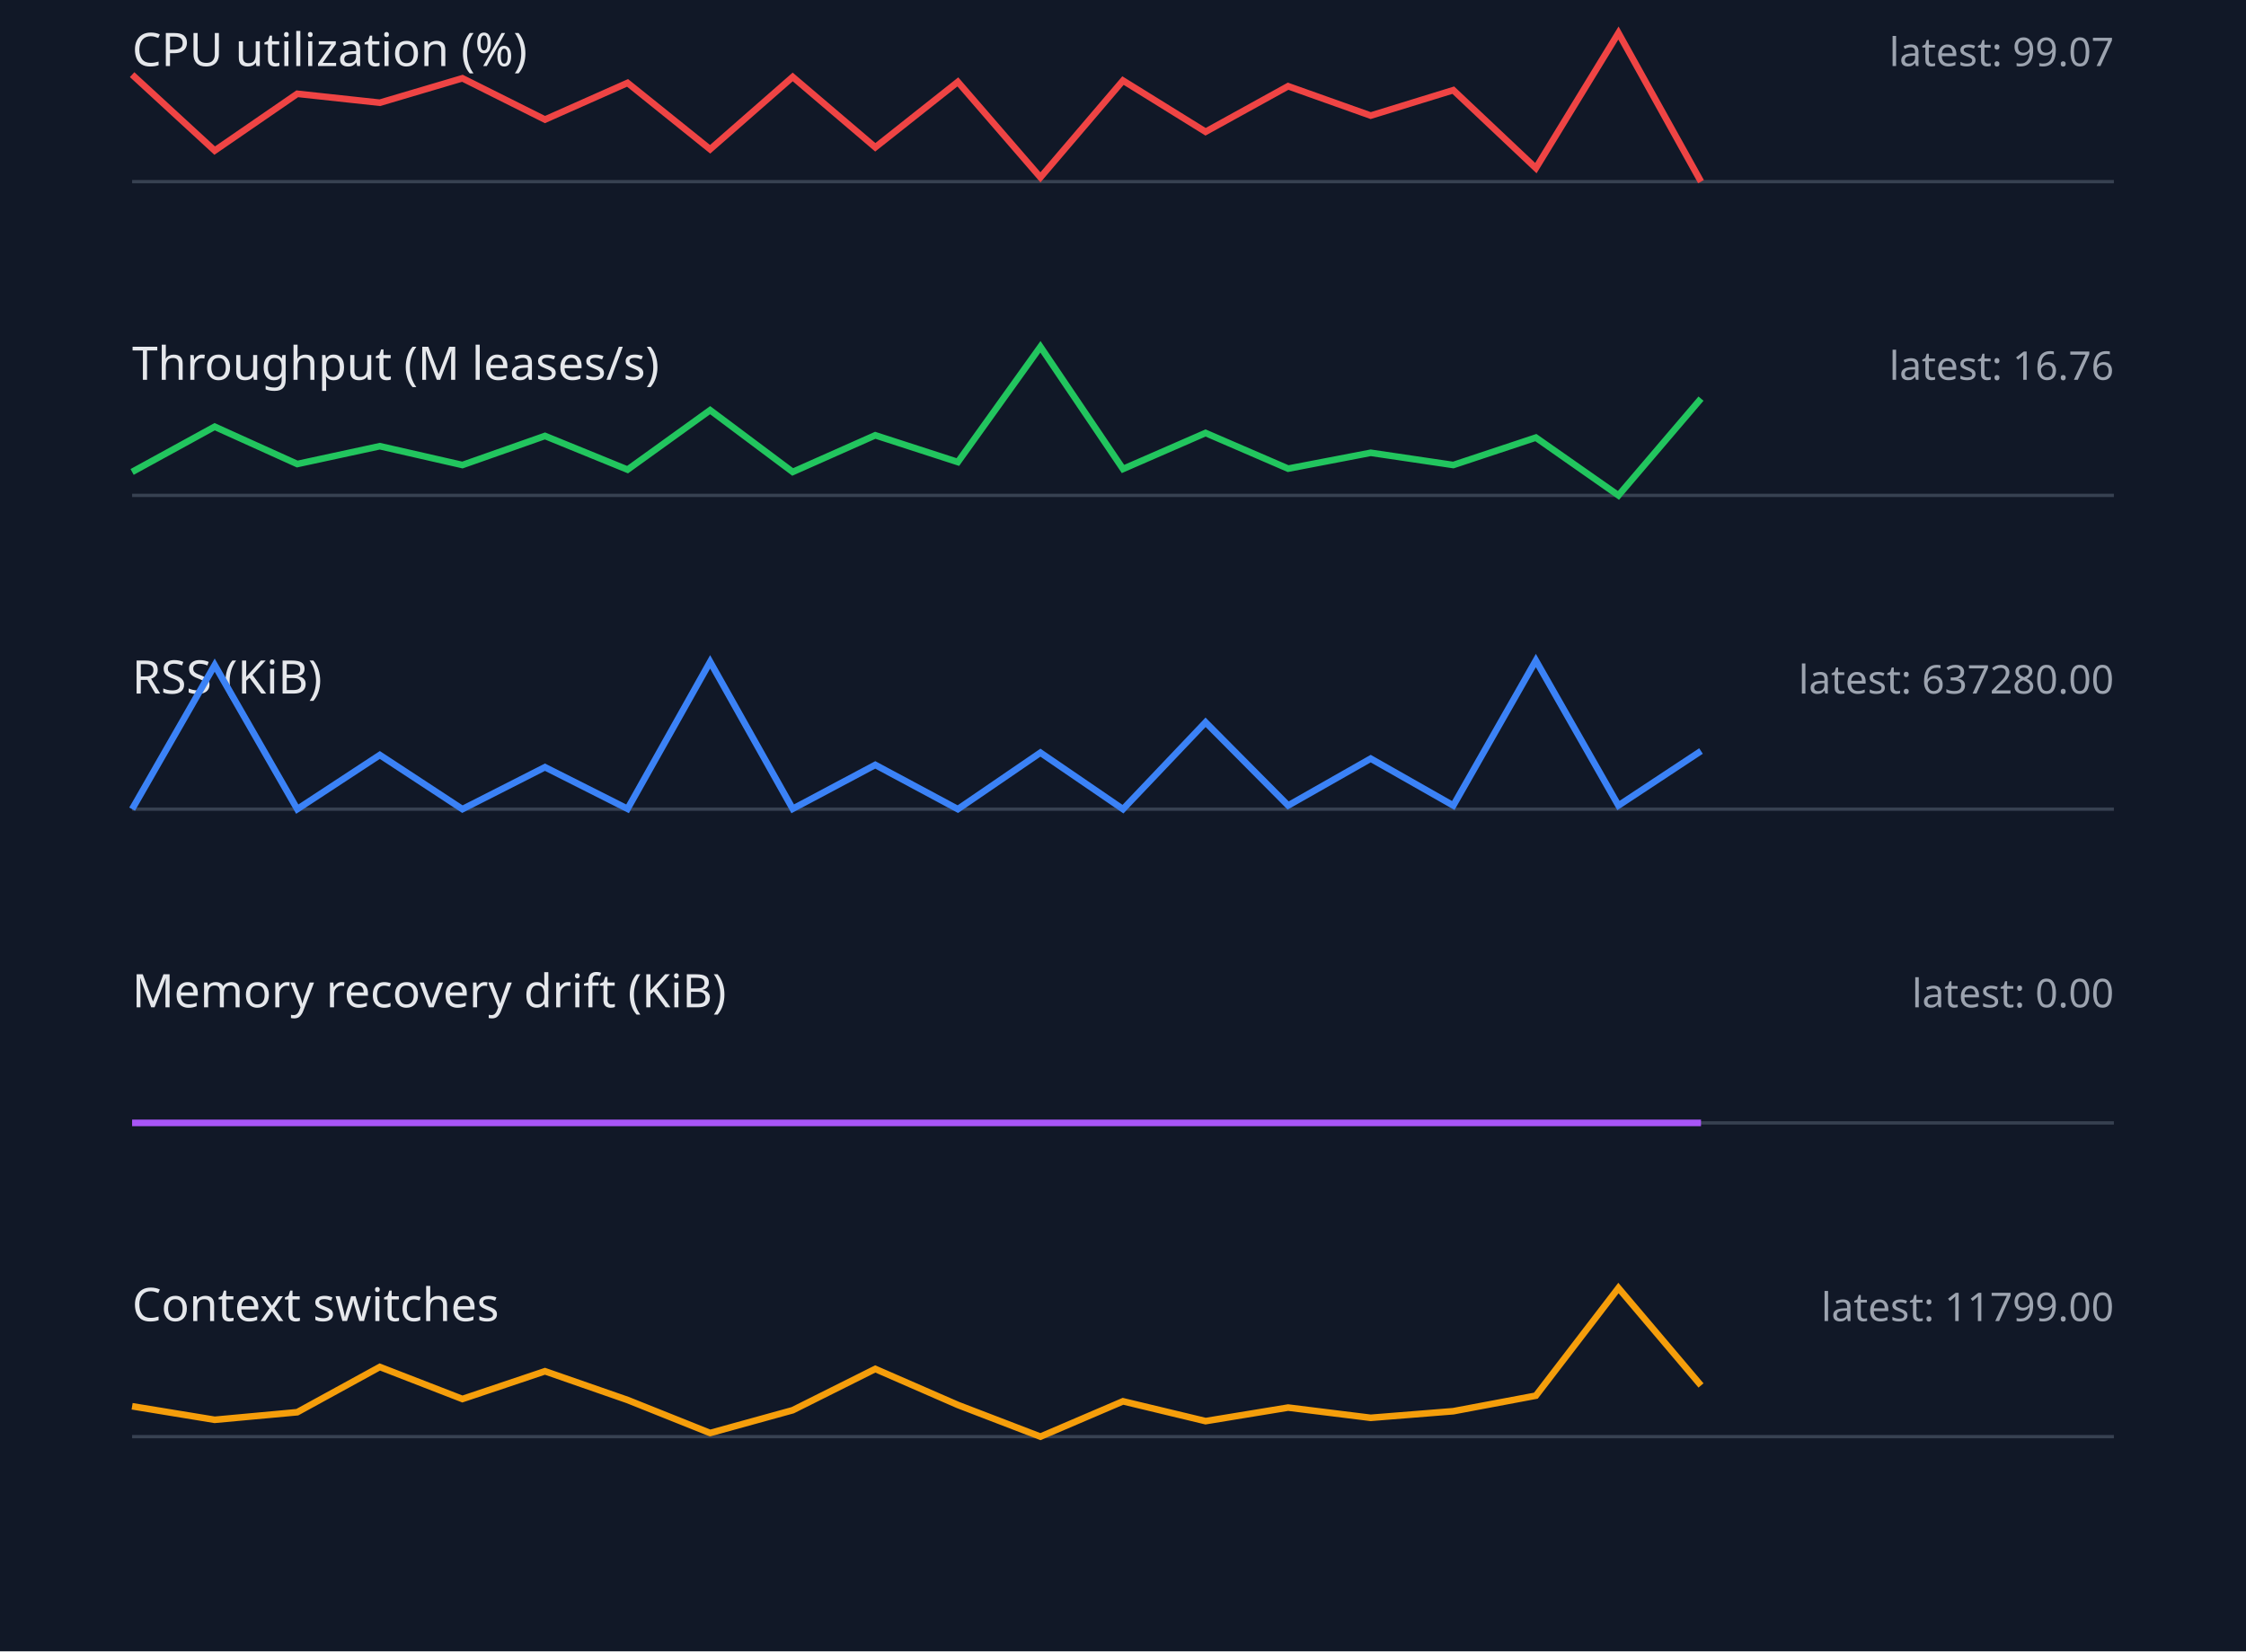
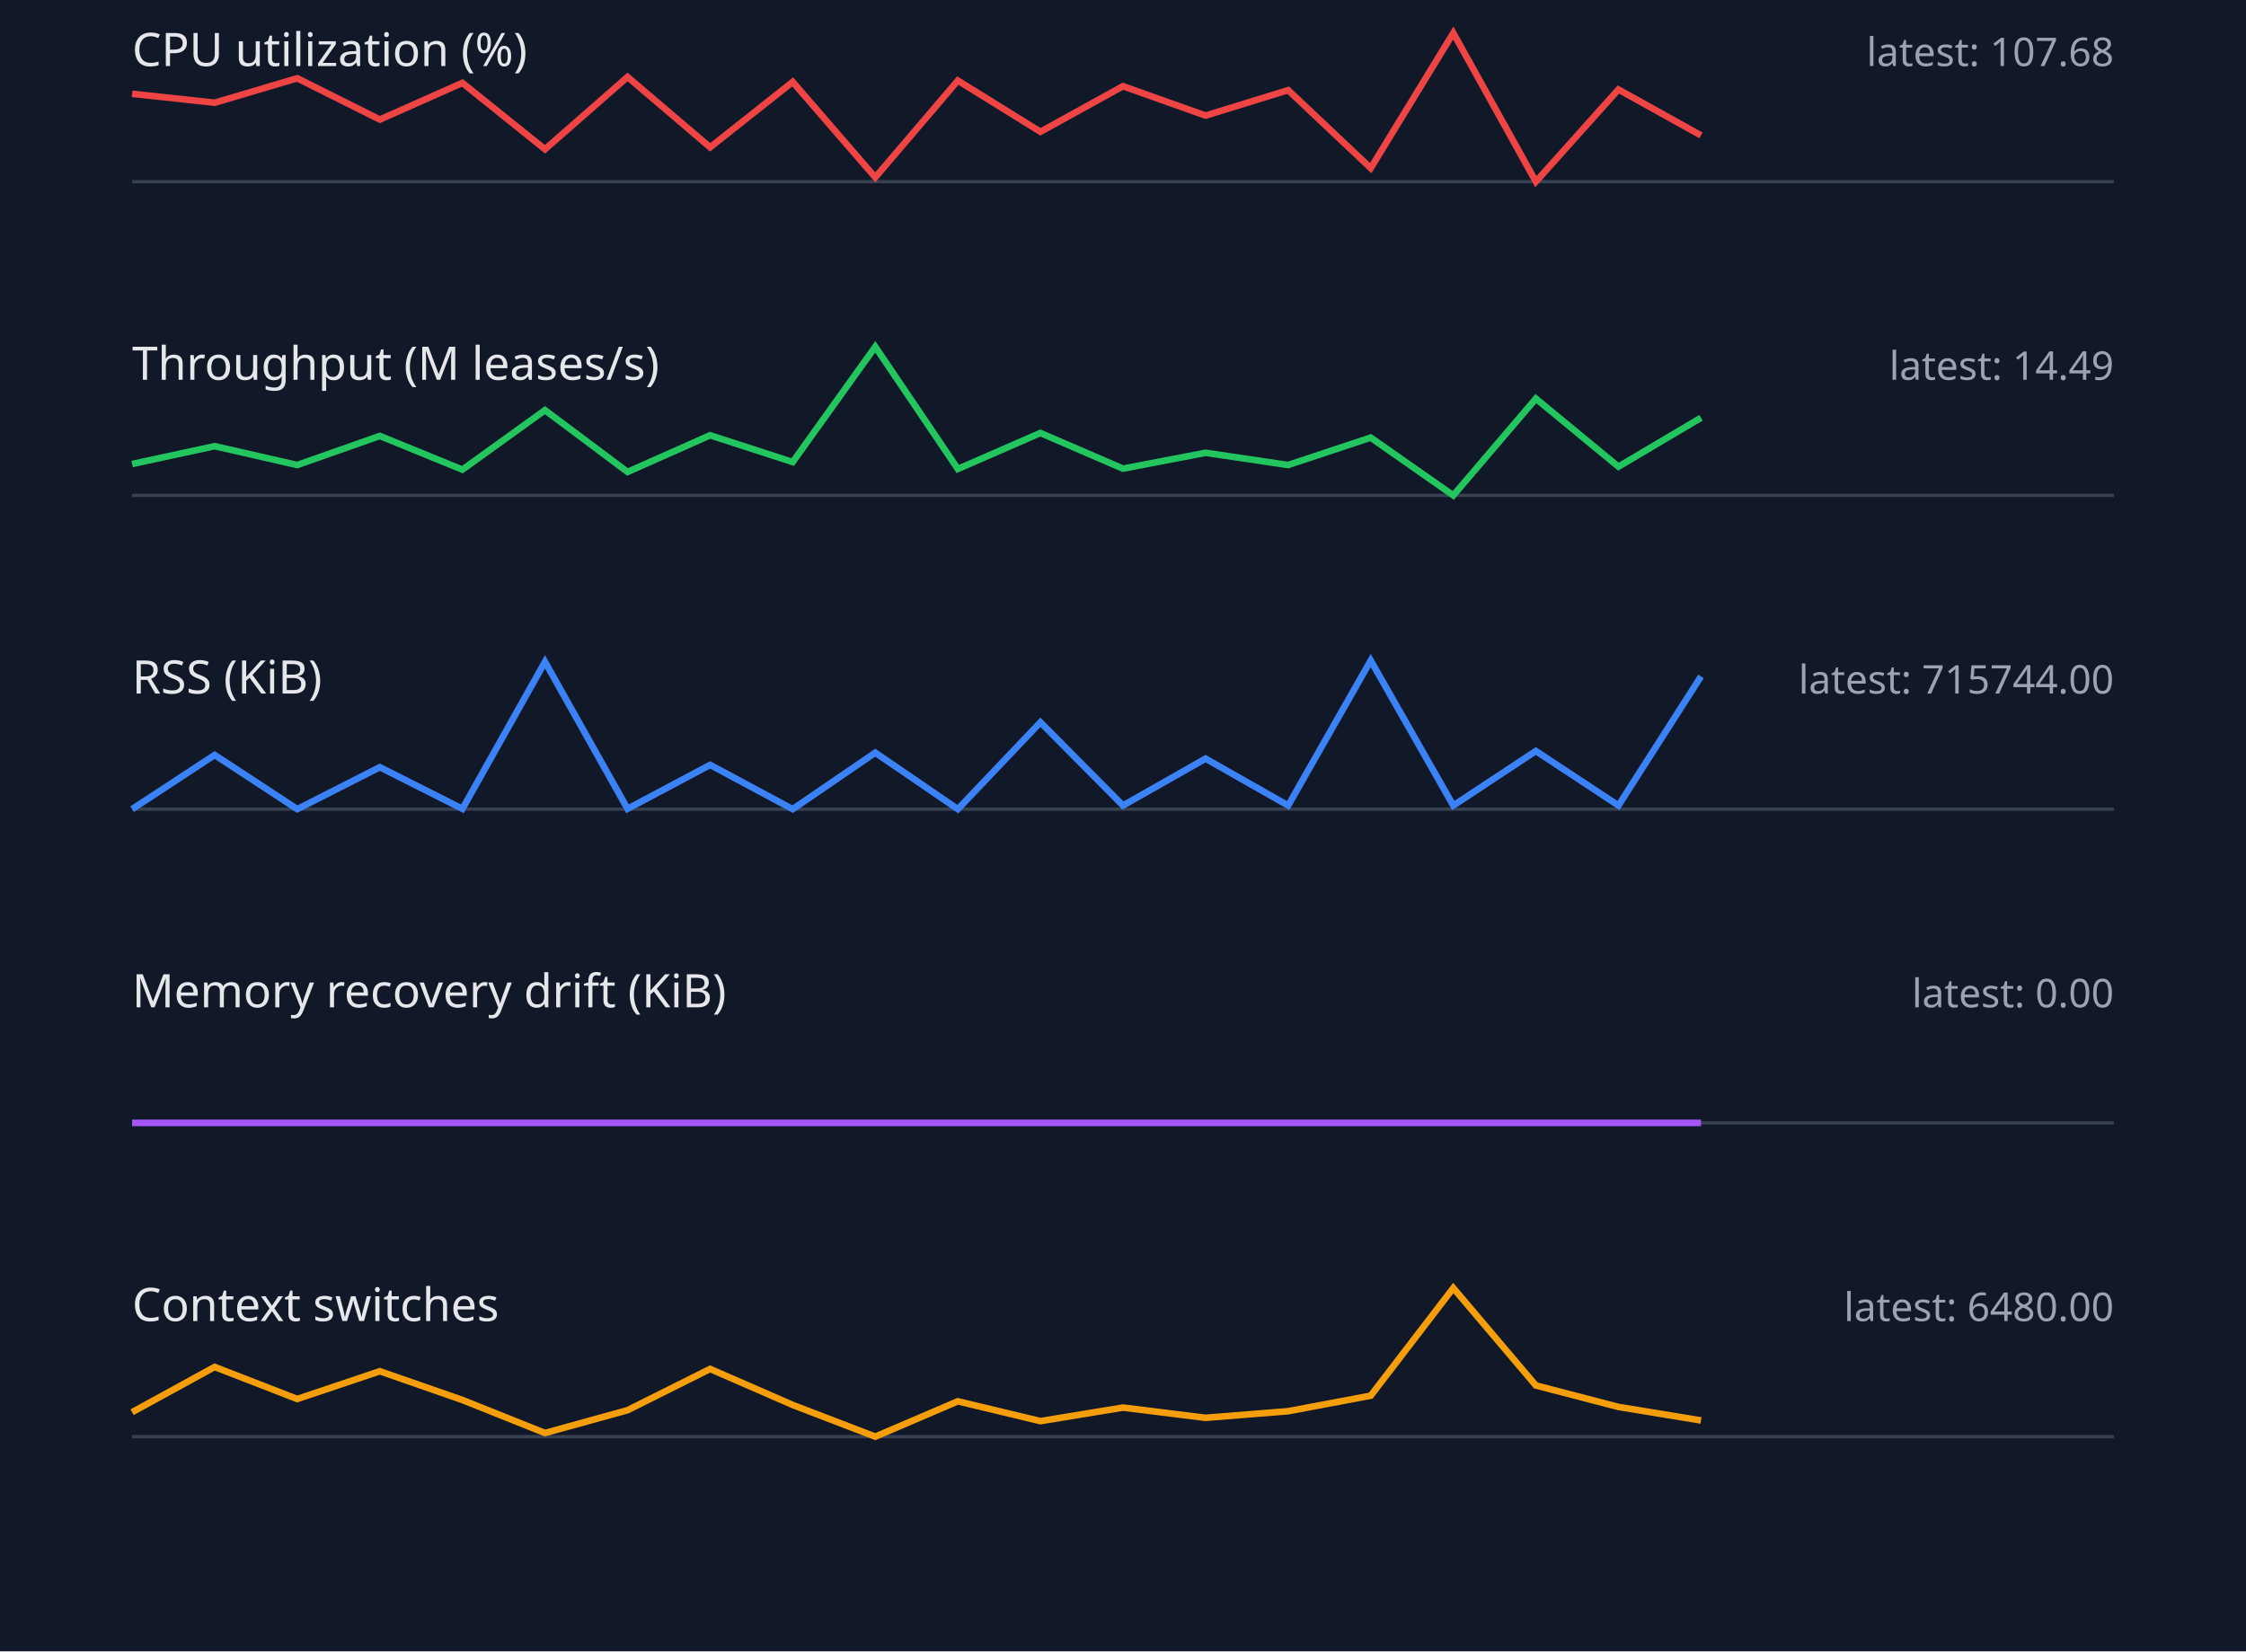
<svg xmlns="http://www.w3.org/2000/svg" width="680" height="500" viewBox="0 0 680 500">
  <style>.label{font:14px sans-serif;fill:#e5e7eb}.value{font:12px sans-serif;fill:#9ca3af}.axis{stroke:#374151}.series{fill:none;stroke-width:2}</style>
  <rect width="100%" height="100%" fill="#111827" />
  <text x="40" y="20" class="label">CPU utilization (%)</text>
-   <text x="640" y="20" text-anchor="end" class="value">latest: 99.07</text>
+   <text x="640" y="20" text-anchor="end" class="value">latest: 107.68</text>
  <line x1="40" y1="55" x2="640" y2="55" class="axis" />
-   <polyline points="40,22.6 65,45.6 90,28.4 115,31.1 140,23.7 165,36.2 190,25.1 215,45.2 240,23.3 265,44.6 290,24.8 315,53.7 340,24.4 365,39.9 390,26.1 415,35.0 440,27.3 465,50.9 490,10.0 515,55.0" stroke="#ef4444" class="series" />
+   <polyline points="40,28.4 65,31.1 90,23.7 115,36.2 140,25.1 165,45.2 190,23.3 215,44.6 240,24.8 265,53.7 290,24.4 315,39.9 340,26.1 365,35.0 390,27.3 415,50.9 440,10.0 465,55.0 490,27.1 515,41.0" stroke="#ef4444" class="series" />
  <text x="40" y="115" class="label">Throughput (M leases/s)</text>
-   <text x="640" y="115" text-anchor="end" class="value">latest: 16.76</text>
+   <text x="640" y="115" text-anchor="end" class="value">latest: 14.49</text>
  <line x1="40" y1="150" x2="640" y2="150" class="axis" />
-   <polyline points="40,142.9 65,129.2 90,140.5 115,135.1 140,140.8 165,132.0 190,142.2 215,124.2 240,142.9 265,131.8 290,139.9 315,105.0 340,142.0 365,131.1 390,141.9 415,137.1 440,140.8 465,132.5 490,150.0 515,120.7" stroke="#22c55e" class="series" />
+   <polyline points="40,140.5 65,135.1 90,140.8 115,132.0 140,142.2 165,124.2 190,142.9 215,131.8 240,139.9 265,105.0 290,142.0 315,131.1 340,141.9 365,137.1 390,140.8 415,132.5 440,150.0 465,120.7 490,141.3 515,126.5" stroke="#22c55e" class="series" />
  <text x="40" y="210" class="label">RSS (KiB)</text>
-   <text x="640" y="210" text-anchor="end" class="value">latest: 637280.00</text>
+   <text x="640" y="210" text-anchor="end" class="value">latest: 715744.00</text>
  <line x1="40" y1="245" x2="640" y2="245" class="axis" />
-   <polyline points="40,245.0 65,201.4 90,245.0 115,228.6 140,245.0 165,232.3 190,244.9 215,200.4 240,244.9 265,231.6 290,245.0 315,227.9 340,245.0 365,218.7 390,243.9 415,229.7 440,243.9 465,200.0 490,243.9 515,227.4" stroke="#3b82f6" class="series" />
+   <polyline points="40,245.0 65,228.6 90,245.0 115,232.3 140,244.9 165,200.4 190,244.9 215,231.6 240,245.0 265,227.9 290,245.0 315,218.7 340,243.9 365,229.7 390,243.9 415,200.0 440,243.9 465,227.4 490,243.9 515,204.8" stroke="#3b82f6" class="series" />
  <text x="40" y="305" class="label">Memory recovery drift (KiB)</text>
  <text x="640" y="305" text-anchor="end" class="value">latest: 0.00</text>
  <line x1="40" y1="340" x2="640" y2="340" class="axis" />
  <polyline points="40,340.0 65,340.0 90,340.0 115,340.0 140,340.0 165,340.0 190,340.0 215,340.0 240,340.0 265,340.0 290,340.0 315,340.0 340,340.0 365,340.0 390,340.0 415,340.0 440,340.0 465,340.0 490,340.0 515,340.0" stroke="#a855f7" class="series" />
  <text x="40" y="400" class="label">Context switches</text>
-   <text x="640" y="400" text-anchor="end" class="value">latest: 11799.00</text>
+   <text x="640" y="400" text-anchor="end" class="value">latest: 6480.00</text>
  <line x1="40" y1="435" x2="640" y2="435" class="axis" />
-   <polyline points="40,425.8 65,429.9 90,427.6 115,413.9 140,423.6 165,415.2 190,423.9 215,433.9 240,427.0 265,414.5 290,425.4 315,435.0 340,424.3 365,430.3 390,426.2 415,429.3 440,427.3 465,422.6 490,390.0 515,419.5" stroke="#f59e0b" class="series" />
+   <polyline points="40,427.6 65,413.9 90,423.6 115,415.2 140,423.9 165,433.9 190,427.0 215,414.5 240,425.4 265,435.0 290,424.3 315,430.3 340,426.2 365,429.3 390,427.3 415,422.6 440,390.0 465,419.5 490,426.0 515,430.1" stroke="#f59e0b" class="series" />
</svg>
